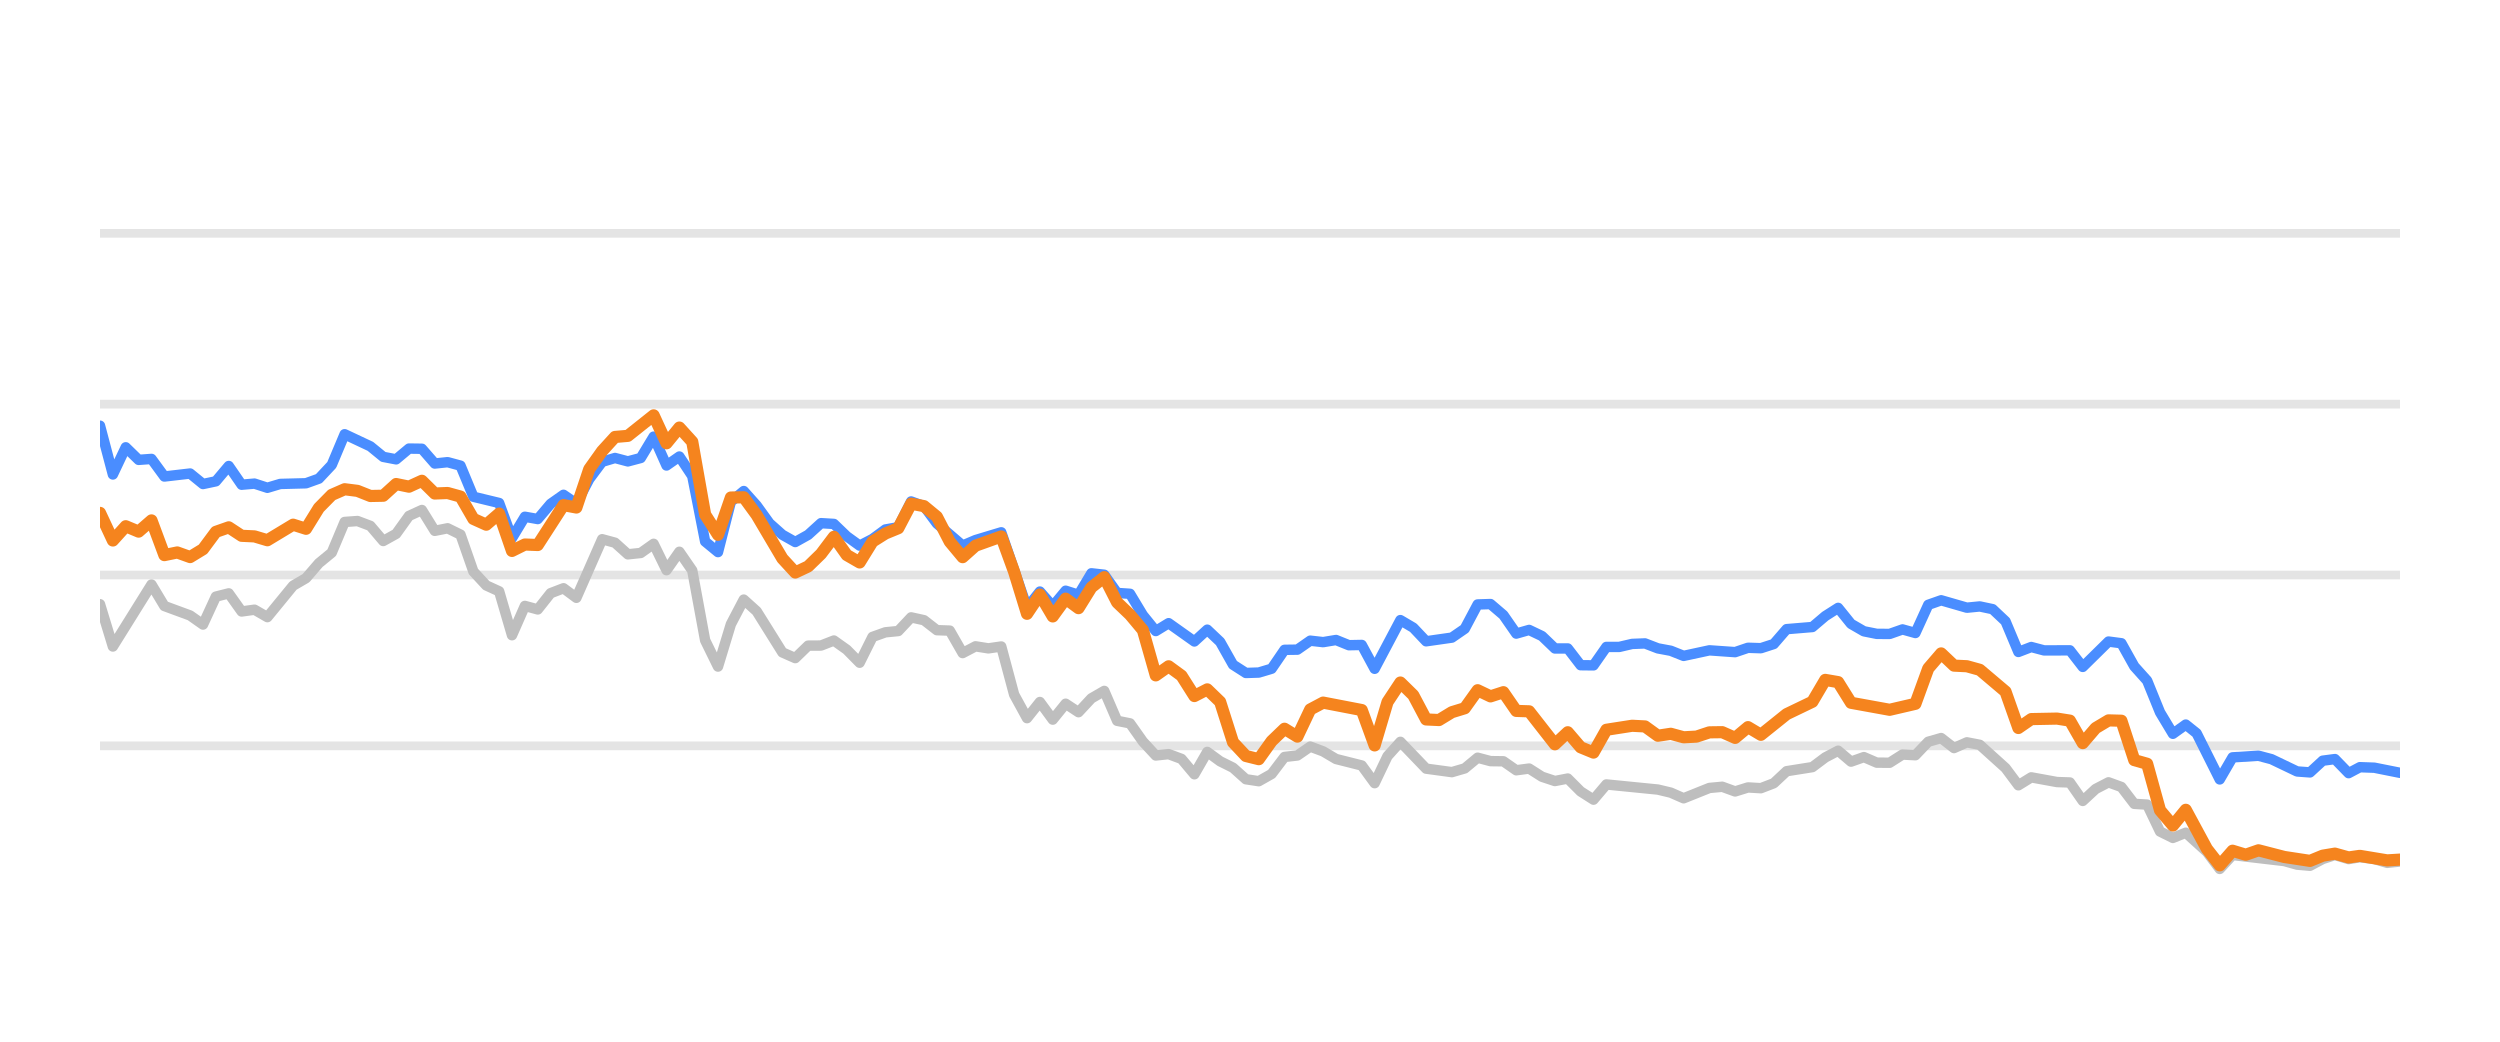
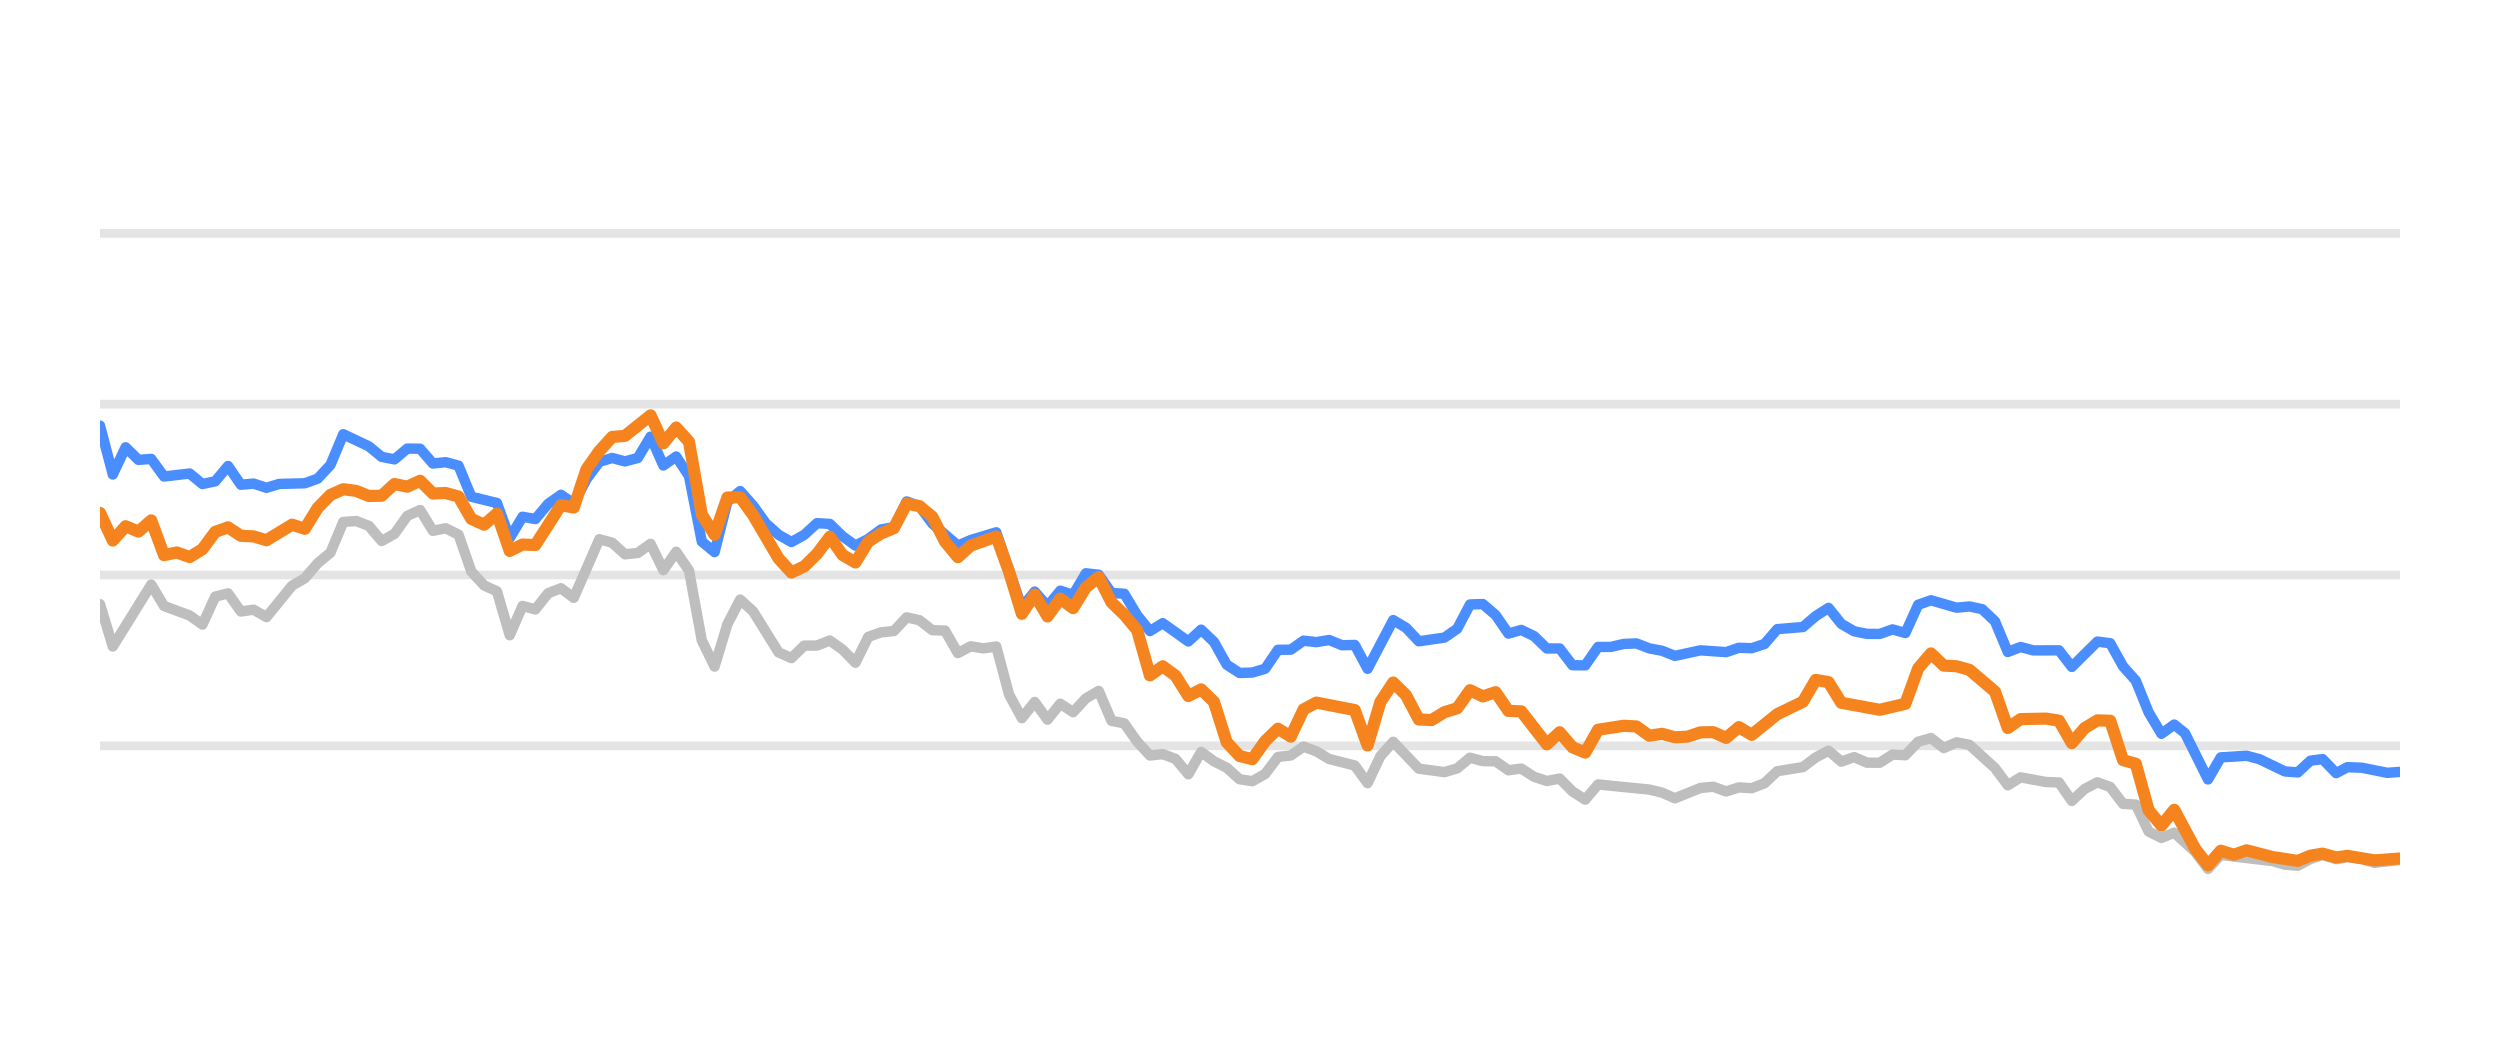
<svg xmlns="http://www.w3.org/2000/svg" width="144pt" height="60pt" viewBox="0 0 144 60" version="1.1">
  <defs>
    <style type="text/css">*{stroke-linejoin: round; stroke-linecap: butt}</style>
  </defs>
  <g id="figure_1">
    <g id="patch_1">
      <path d="M 0 60  L 144 60  L 144 0  L 0 0  L 0 60  z " style="fill: none; opacity: 0" />
    </g>
    <g id="axes_1">
      <g id="patch_2">
        <path d="M 5.76 52.8  L 138.24 52.8  L 138.24 3.6  L 5.76 3.6  L 5.76 52.8  z " style="fill: none" />
      </g>
      <g id="matplotlib.axis_1" />
      <g id="matplotlib.axis_2" />
      <g id="line2d_1">
-         <path d="M 5.76 42.96  L 138.24 42.96  " clip-path="url(#pb31d4ed24a)" style="fill: none; stroke: #b2b2b2; stroke-opacity: 0.35; stroke-width: 0.5; stroke-linecap: square" />
+         <path d="M 5.76 42.96  L 138.24 42.96  " clip-path="url(#p446ae924e5)" style="fill: none; stroke: #b2b2b2; stroke-opacity: 0.35; stroke-width: 0.5; stroke-linecap: square" />
      </g>
      <g id="line2d_2">
-         <path d="M 5.76 33.12  L 138.24 33.12  " clip-path="url(#pb31d4ed24a)" style="fill: none; stroke: #b2b2b2; stroke-opacity: 0.35; stroke-width: 0.5; stroke-linecap: square" />
+         <path d="M 5.76 33.12  L 138.24 33.12  " clip-path="url(#p446ae924e5)" style="fill: none; stroke: #b2b2b2; stroke-opacity: 0.35; stroke-width: 0.5; stroke-linecap: square" />
      </g>
      <g id="line2d_3">
-         <path d="M 5.76 23.28  L 138.24 23.28  " clip-path="url(#pb31d4ed24a)" style="fill: none; stroke: #b2b2b2; stroke-opacity: 0.35; stroke-width: 0.5; stroke-linecap: square" />
+         <path d="M 5.76 23.28  L 138.24 23.28  " clip-path="url(#p446ae924e5)" style="fill: none; stroke: #b2b2b2; stroke-opacity: 0.35; stroke-width: 0.5; stroke-linecap: square" />
      </g>
      <g id="line2d_4">
-         <path d="M 5.76 13.44  L 138.24 13.44  " clip-path="url(#pb31d4ed24a)" style="fill: none; stroke: #b2b2b2; stroke-opacity: 0.35; stroke-width: 0.5; stroke-linecap: square" />
+         <path d="M 5.76 13.44  L 138.24 13.44  " clip-path="url(#p446ae924e5)" style="fill: none; stroke: #b2b2b2; stroke-opacity: 0.35; stroke-width: 0.5; stroke-linecap: square" />
      </g>
      <g id="line2d_5">
-         <path d="M 5.76 34.803  L 6.502 37.238  L 8.726 33.671  L 9.468 34.906  L 10.951 35.452  L 11.693 35.974  L 12.434 34.365  L 13.176 34.178  L 13.918 35.221  L 14.659 35.118  L 15.401 35.546  L 16.884 33.735  L 17.626 33.302  L 18.367 32.441  L 19.109 31.831  L 19.851 30.065  L 20.592 30.011  L 21.334 30.291  L 22.075 31.162  L 22.817 30.749  L 23.559 29.715  L 24.3 29.376  L 25.042 30.576  L 25.783 30.429  L 26.525 30.793  L 27.267 32.918  L 28.008 33.72  L 28.75 34.06  L 29.491 36.589  L 30.233 34.901  L 30.975 35.103  L 31.716 34.168  L 32.458 33.883  L 33.199 34.434  L 34.683 31.059  L 35.424 31.26  L 36.166 31.929  L 36.907 31.851  L 37.649 31.324  L 38.391 32.844  L 39.132 31.782  L 39.874 32.859  L 40.616 36.884  L 41.357 38.394  L 42.099 35.954  L 42.84 34.537  L 43.582 35.206  L 45.065 37.578  L 45.807 37.907  L 46.548 37.189  L 47.29 37.184  L 48.032 36.894  L 48.773 37.42  L 49.515 38.173  L 50.256 36.687  L 50.998 36.421  L 51.74 36.348  L 52.481 35.56  L 53.223 35.723  L 53.964 36.298  L 54.706 36.323  L 55.448 37.617  L 56.189 37.228  L 56.931 37.346  L 57.672 37.238  L 58.414 40.008  L 59.156 41.366  L 59.897 40.436  L 60.639 41.45  L 61.381 40.534  L 62.122 41.022  L 62.864 40.224  L 63.605 39.796  L 64.347 41.518  L 65.089 41.666  L 65.83 42.714  L 66.572 43.516  L 67.313 43.437  L 68.055 43.713  L 68.797 44.598  L 69.538 43.309  L 70.28 43.851  L 71.021 44.22  L 71.763 44.884  L 72.505 44.997  L 73.246 44.579  L 73.988 43.6  L 74.729 43.516  L 75.471 43.004  L 76.213 43.28  L 76.954 43.718  L 78.437 44.092  L 79.179 45.11  L 79.921 43.555  L 80.662 42.729  L 82.145 44.274  L 83.629 44.475  L 84.37 44.259  L 85.112 43.644  L 85.854 43.841  L 86.595 43.851  L 87.337 44.367  L 88.078 44.269  L 88.82 44.741  L 89.562 44.987  L 90.303 44.844  L 91.045 45.587  L 91.786 46.06  L 92.528 45.184  L 95.494 45.479  L 96.236 45.656  L 96.978 45.981  L 98.461 45.386  L 99.202 45.317  L 99.944 45.587  L 100.686 45.356  L 101.427 45.4  L 102.169 45.115  L 102.91 44.421  L 104.394 44.185  L 105.135 43.629  L 105.877 43.24  L 106.619 43.87  L 107.36 43.609  L 108.102 43.929  L 108.843 43.934  L 109.585 43.462  L 110.327 43.501  L 111.068 42.724  L 111.81 42.512  L 112.551 43.088  L 113.293 42.758  L 114.035 42.901  L 115.518 44.239  L 116.259 45.233  L 117.001 44.775  L 118.484 45.046  L 119.226 45.071  L 119.967 46.133  L 120.709 45.445  L 121.451 45.061  L 122.192 45.331  L 122.934 46.301  L 123.675 46.345  L 124.417 47.895  L 125.159 48.264  L 125.9 47.964  L 127.116 49.066  L 127.857 50.05  L 128.595 49.248  L 131.575 49.597  L 132.314 49.804  L 133.056 49.868  L 133.788 49.479  L 134.491 49.248  L 135.28 49.484  L 135.928 49.376  L 136.762 49.479  L 137.503 49.7  L 138.24 49.622  L 138.24 49.622  " clip-path="url(#pb31d4ed24a)" style="fill: none; stroke: #bebebe; stroke-width: 0.6; stroke-linecap: round" />
+         <path d="M 5.76 34.803  L 6.498 37.238  L 8.71 33.671  L 9.448 34.906  L 10.923 35.452  L 11.66 35.974  L 12.398 34.365  L 13.135 34.178  L 13.873 35.221  L 14.61 35.118  L 15.348 35.546  L 16.823 33.735  L 17.56 33.302  L 18.298 32.441  L 19.035 31.831  L 19.773 30.065  L 20.51 30.011  L 21.248 30.291  L 21.985 31.162  L 22.723 30.749  L 23.46 29.715  L 24.198 29.376  L 24.935 30.576  L 25.673 30.429  L 26.41 30.793  L 27.148 32.918  L 27.885 33.72  L 28.623 34.06  L 29.36 36.589  L 30.098 34.901  L 30.835 35.103  L 31.573 34.168  L 32.31 33.883  L 33.048 34.434  L 34.523 31.059  L 35.26 31.26  L 35.998 31.929  L 36.735 31.851  L 37.473 31.324  L 38.21 32.844  L 38.948 31.782  L 39.685 32.859  L 40.423 36.884  L 41.16 38.394  L 41.898 35.954  L 42.635 34.537  L 43.373 35.206  L 44.848 37.578  L 45.585 37.907  L 46.323 37.189  L 47.06 37.184  L 47.798 36.894  L 48.535 37.42  L 49.273 38.173  L 50.01 36.687  L 50.748 36.421  L 51.485 36.348  L 52.223 35.56  L 52.96 35.723  L 53.698 36.298  L 54.435 36.323  L 55.173 37.617  L 55.91 37.228  L 56.648 37.346  L 57.385 37.238  L 58.123 40.008  L 58.86 41.366  L 59.598 40.436  L 60.335 41.45  L 61.073 40.534  L 61.81 41.022  L 62.548 40.224  L 63.285 39.796  L 64.023 41.518  L 64.76 41.666  L 65.498 42.714  L 66.235 43.516  L 66.973 43.437  L 67.71 43.713  L 68.448 44.598  L 69.185 43.309  L 69.923 43.851  L 70.66 44.22  L 71.398 44.884  L 72.135 44.997  L 72.873 44.579  L 73.61 43.6  L 74.348 43.516  L 75.085 43.004  L 75.823 43.28  L 76.56 43.718  L 78.035 44.092  L 78.773 45.11  L 79.51 43.555  L 80.248 42.729  L 81.723 44.274  L 83.198 44.475  L 83.935 44.259  L 84.673 43.644  L 85.41 43.841  L 86.148 43.851  L 86.885 44.367  L 87.623 44.269  L 88.36 44.741  L 89.098 44.987  L 89.835 44.844  L 90.573 45.587  L 91.31 46.06  L 92.048 45.184  L 94.998 45.479  L 95.735 45.656  L 96.473 45.981  L 97.948 45.386  L 98.685 45.317  L 99.423 45.587  L 100.16 45.356  L 100.898 45.4  L 101.635 45.115  L 102.373 44.421  L 103.848 44.185  L 104.585 43.629  L 105.323 43.24  L 106.06 43.87  L 106.798 43.609  L 107.535 43.929  L 108.273 43.934  L 109.01 43.462  L 109.748 43.501  L 110.485 42.724  L 111.223 42.512  L 111.96 43.088  L 112.698 42.758  L 113.436 42.901  L 114.911 44.239  L 115.648 45.233  L 116.386 44.775  L 117.861 45.046  L 118.598 45.071  L 119.336 46.133  L 120.073 45.445  L 120.811 45.061  L 121.548 45.331  L 122.286 46.301  L 123.023 46.345  L 123.761 47.895  L 124.498 48.264  L 125.236 47.964  L 126.444 49.066  L 127.181 50.05  L 127.916 49.248  L 130.879 49.597  L 131.614 49.804  L 132.351 49.868  L 133.08 49.479  L 133.779 49.248  L 134.563 49.484  L 135.208 49.376  L 136.037 49.479  L 136.774 49.7  L 138.24 49.528  L 138.24 49.528  " clip-path="url(#p446ae924e5)" style="fill: none; stroke: #bebebe; stroke-width: 0.6; stroke-linecap: round" />
      </g>
      <g id="line2d_6">
-         <path d="M 5.76 24.52  L 6.502 27.329  L 7.243 25.765  L 7.985 26.488  L 8.726 26.434  L 9.468 27.447  L 10.951 27.275  L 11.693 27.88  L 12.434 27.723  L 13.176 26.842  L 13.918 27.92  L 14.659 27.856  L 15.401 28.097  L 16.142 27.875  L 17.626 27.836  L 18.367 27.57  L 19.109 26.778  L 19.851 25.012  L 21.334 25.71  L 22.075 26.316  L 22.817 26.458  L 23.559 25.838  L 24.3 25.848  L 25.042 26.699  L 25.783 26.621  L 26.525 26.822  L 27.267 28.613  L 28.75 28.972  L 29.491 30.995  L 30.233 29.765  L 30.975 29.897  L 31.716 29.022  L 32.458 28.5  L 33.199 29.007  L 33.941 27.595  L 34.683 26.601  L 35.424 26.38  L 36.166 26.576  L 36.907 26.38  L 37.649 25.15  L 38.391 26.813  L 39.132 26.296  L 39.874 27.418  L 40.616 31.191  L 41.357 31.801  L 42.099 28.899  L 42.84 28.284  L 43.582 29.115  L 44.324 30.143  L 45.065 30.803  L 45.807 31.221  L 46.548 30.808  L 47.29 30.134  L 48.032 30.178  L 48.773 30.891  L 49.515 31.428  L 50.256 31.044  L 50.998 30.498  L 51.74 30.365  L 52.481 28.884  L 53.223 29.154  L 53.964 30.153  L 55.448 31.423  L 56.189 31.108  L 57.672 30.66  L 59.156 34.999  L 59.897 34.074  L 60.639 34.916  L 61.381 34.025  L 62.122 34.261  L 62.864 33.022  L 63.605 33.105  L 64.347 34.153  L 65.089 34.202  L 65.83 35.432  L 66.572 36.348  L 67.313 35.895  L 68.797 36.948  L 69.538 36.269  L 70.28 36.972  L 71.021 38.286  L 71.763 38.763  L 72.505 38.739  L 73.246 38.517  L 73.988 37.43  L 74.729 37.42  L 75.471 36.903  L 76.213 36.987  L 76.954 36.864  L 77.696 37.164  L 78.437 37.149  L 79.179 38.522  L 80.662 35.718  L 81.404 36.156  L 82.145 36.938  L 83.629 36.726  L 84.37 36.215  L 85.112 34.817  L 85.854 34.793  L 86.595 35.427  L 87.337 36.495  L 88.078 36.284  L 88.82 36.638  L 89.562 37.351  L 90.303 37.351  L 91.045 38.316  L 91.786 38.325  L 92.528 37.263  L 93.27 37.263  L 94.011 37.09  L 94.753 37.061  L 95.494 37.346  L 96.236 37.484  L 96.978 37.779  L 98.461 37.459  L 99.944 37.563  L 100.686 37.312  L 101.427 37.336  L 102.169 37.095  L 102.91 36.239  L 104.394 36.116  L 105.135 35.487  L 105.877 35.014  L 106.619 35.934  L 107.36 36.362  L 108.102 36.51  L 108.843 36.515  L 109.585 36.254  L 110.327 36.461  L 111.068 34.837  L 111.81 34.576  L 113.293 35.004  L 114.035 34.931  L 114.776 35.088  L 115.518 35.787  L 116.259 37.553  L 117.001 37.268  L 117.743 37.464  L 119.226 37.459  L 119.967 38.414  L 121.451 36.953  L 122.192 37.051  L 122.934 38.379  L 123.675 39.206  L 124.417 41.031  L 125.159 42.266  L 125.9 41.735  L 126.526 42.237  L 127.857 44.894  L 128.595 43.624  L 130.089 43.531  L 130.835 43.728  L 132.314 44.436  L 133.056 44.49  L 133.788 43.816  L 134.491 43.723  L 135.28 44.534  L 135.928 44.19  L 136.762 44.22  L 138.24 44.515  L 138.24 44.515  " clip-path="url(#pb31d4ed24a)" style="fill: none; stroke: #4a8dff; stroke-width: 0.6; stroke-linecap: round" />
+         <path d="M 5.76 24.52  L 6.498 27.329  L 7.235 25.765  L 7.973 26.488  L 8.71 26.434  L 9.448 27.447  L 10.923 27.275  L 11.66 27.88  L 12.398 27.723  L 13.135 26.842  L 13.873 27.92  L 14.61 27.856  L 15.348 28.097  L 16.085 27.875  L 17.56 27.836  L 18.298 27.57  L 19.035 26.778  L 19.773 25.012  L 21.248 25.71  L 21.985 26.316  L 22.723 26.458  L 23.46 25.838  L 24.198 25.848  L 24.935 26.699  L 25.673 26.621  L 26.41 26.822  L 27.148 28.613  L 28.623 28.972  L 29.36 30.995  L 30.098 29.765  L 30.835 29.897  L 31.573 29.022  L 32.31 28.5  L 33.048 29.007  L 33.785 27.595  L 34.523 26.601  L 35.26 26.38  L 35.998 26.576  L 36.735 26.38  L 37.473 25.15  L 38.21 26.813  L 38.948 26.296  L 39.685 27.418  L 40.423 31.191  L 41.16 31.801  L 41.898 28.899  L 42.635 28.284  L 43.373 29.115  L 44.11 30.143  L 44.848 30.803  L 45.585 31.221  L 46.323 30.808  L 47.06 30.134  L 47.798 30.178  L 48.535 30.891  L 49.273 31.428  L 50.01 31.044  L 50.748 30.498  L 51.485 30.365  L 52.223 28.884  L 52.96 29.154  L 53.698 30.153  L 55.173 31.423  L 55.91 31.108  L 57.385 30.66  L 58.86 34.999  L 59.598 34.074  L 60.335 34.916  L 61.073 34.025  L 61.81 34.261  L 62.548 33.022  L 63.285 33.105  L 64.023 34.153  L 64.76 34.202  L 65.498 35.432  L 66.235 36.348  L 66.973 35.895  L 68.448 36.948  L 69.185 36.269  L 69.923 36.972  L 70.66 38.286  L 71.398 38.763  L 72.135 38.739  L 72.873 38.517  L 73.61 37.43  L 74.348 37.42  L 75.085 36.903  L 75.823 36.987  L 76.56 36.864  L 77.298 37.164  L 78.035 37.149  L 78.773 38.522  L 80.248 35.718  L 80.985 36.156  L 81.723 36.938  L 83.198 36.726  L 83.935 36.215  L 84.673 34.817  L 85.41 34.793  L 86.148 35.427  L 86.885 36.495  L 87.623 36.284  L 88.36 36.638  L 89.098 37.351  L 89.835 37.351  L 90.573 38.316  L 91.31 38.325  L 92.048 37.263  L 92.785 37.263  L 93.523 37.09  L 94.26 37.061  L 94.998 37.346  L 95.735 37.484  L 96.473 37.779  L 97.948 37.459  L 99.423 37.563  L 100.16 37.312  L 100.898 37.336  L 101.635 37.095  L 102.373 36.239  L 103.848 36.116  L 104.585 35.487  L 105.323 35.014  L 106.06 35.934  L 106.798 36.362  L 107.535 36.51  L 108.273 36.515  L 109.01 36.254  L 109.748 36.461  L 110.485 34.837  L 111.223 34.576  L 112.698 35.004  L 113.436 34.931  L 114.173 35.088  L 114.911 35.787  L 115.648 37.553  L 116.386 37.268  L 117.123 37.464  L 118.598 37.459  L 119.336 38.414  L 120.811 36.953  L 121.548 37.051  L 122.286 38.379  L 123.023 39.206  L 123.761 41.031  L 124.498 42.266  L 125.236 41.735  L 125.858 42.237  L 127.181 44.894  L 127.916 43.624  L 129.402 43.531  L 130.143 43.728  L 131.614 44.436  L 132.351 44.49  L 133.08 43.816  L 133.779 43.723  L 134.563 44.534  L 135.208 44.19  L 136.037 44.22  L 137.507 44.515  L 138.24 44.461  L 138.24 44.461  " clip-path="url(#p446ae924e5)" style="fill: none; stroke: #4a8dff; stroke-width: 0.6; stroke-linecap: round" />
      </g>
      <g id="line2d_7">
-         <path d="M 5.76 29.543  L 6.502 31.132  L 7.243 30.311  L 7.985 30.621  L 8.726 29.976  L 9.468 31.974  L 10.21 31.821  L 10.951 32.087  L 11.693 31.634  L 12.434 30.635  L 13.176 30.375  L 13.918 30.862  L 14.659 30.896  L 15.401 31.118  L 16.884 30.222  L 17.626 30.458  L 18.367 29.258  L 19.109 28.505  L 19.851 28.18  L 20.592 28.274  L 21.334 28.569  L 22.075 28.554  L 22.817 27.88  L 23.559 28.033  L 24.3 27.693  L 25.042 28.426  L 25.783 28.397  L 26.525 28.603  L 27.267 29.888  L 28.008 30.222  L 28.75 29.583  L 29.491 31.733  L 30.233 31.364  L 30.975 31.393  L 32.458 29.095  L 33.199 29.233  L 33.941 27.024  L 34.683 25.981  L 35.424 25.169  L 36.166 25.105  L 37.649 23.925  L 38.391 25.533  L 39.132 24.628  L 39.874 25.445  L 40.616 29.642  L 41.357 30.803  L 42.099 28.658  L 42.84 28.643  L 43.582 29.661  L 45.065 32.17  L 45.807 32.977  L 46.548 32.628  L 47.29 31.905  L 48.032 30.921  L 48.773 31.969  L 49.515 32.397  L 50.256 31.196  L 50.998 30.729  L 51.74 30.424  L 52.481 29.012  L 53.223 29.154  L 53.964 29.765  L 54.706 31.201  L 55.448 32.092  L 56.189 31.432  L 57.672 30.901  L 58.414 32.938  L 59.156 35.354  L 59.897 34.247  L 60.639 35.506  L 61.381 34.483  L 62.122 35.029  L 62.864 33.833  L 63.605 33.243  L 64.347 34.699  L 65.089 35.408  L 65.83 36.293  L 66.572 38.901  L 67.313 38.379  L 68.055 38.921  L 68.797 40.092  L 69.538 39.708  L 70.28 40.426  L 71.021 42.753  L 71.763 43.545  L 72.505 43.728  L 73.246 42.689  L 73.988 41.976  L 74.729 42.429  L 75.471 40.864  L 76.213 40.47  L 78.437 40.899  L 79.179 42.935  L 79.921 40.436  L 80.662 39.314  L 81.404 40.042  L 82.145 41.44  L 82.887 41.474  L 83.629 41.022  L 84.37 40.795  L 85.112 39.757  L 85.854 40.111  L 86.595 39.87  L 87.337 40.948  L 88.078 40.972  L 89.562 42.871  L 90.303 42.178  L 91.045 43.044  L 91.786 43.349  L 92.528 42.035  L 94.011 41.804  L 94.753 41.843  L 95.494 42.379  L 96.236 42.266  L 96.978 42.468  L 97.719 42.429  L 98.461 42.183  L 99.202 42.173  L 99.944 42.502  L 100.686 41.883  L 101.427 42.325  L 102.91 41.135  L 104.394 40.421  L 105.135 39.162  L 105.877 39.29  L 106.619 40.48  L 108.843 40.884  L 110.327 40.539  L 111.068 38.502  L 111.81 37.637  L 112.551 38.34  L 113.293 38.375  L 114.035 38.581  L 115.518 39.836  L 116.259 41.932  L 117.001 41.42  L 118.484 41.391  L 119.226 41.509  L 119.967 42.803  L 120.709 41.937  L 121.451 41.494  L 122.192 41.514  L 122.934 43.782  L 123.675 43.993  L 124.417 46.67  L 125.159 47.55  L 125.9 46.645  L 127.116 48.894  L 127.857 49.843  L 128.595 49.002  L 129.354 49.233  L 130.089 48.977  L 131.575 49.361  L 133.056 49.587  L 133.788 49.287  L 134.491 49.169  L 135.28 49.39  L 135.928 49.297  L 137.503 49.558  L 138.24 49.513  L 138.24 49.513  " clip-path="url(#pb31d4ed24a)" style="fill: none; stroke: #f5841e; stroke-width: 0.7; stroke-linecap: round" />
+         <path d="M 5.76 29.543  L 6.498 31.132  L 7.235 30.311  L 7.973 30.621  L 8.71 29.976  L 9.448 31.974  L 10.185 31.821  L 10.923 32.087  L 11.66 31.634  L 12.398 30.635  L 13.135 30.375  L 13.873 30.862  L 14.61 30.896  L 15.348 31.118  L 16.823 30.222  L 17.56 30.458  L 18.298 29.258  L 19.035 28.505  L 19.773 28.18  L 20.51 28.274  L 21.248 28.569  L 21.985 28.554  L 22.723 27.88  L 23.46 28.033  L 24.198 27.693  L 24.935 28.426  L 25.673 28.397  L 26.41 28.603  L 27.148 29.888  L 27.885 30.222  L 28.623 29.583  L 29.36 31.733  L 30.098 31.364  L 30.835 31.393  L 32.31 29.095  L 33.048 29.233  L 33.785 27.024  L 34.523 25.981  L 35.26 25.169  L 35.998 25.105  L 37.473 23.925  L 38.21 25.533  L 38.948 24.628  L 39.685 25.445  L 40.423 29.642  L 41.16 30.803  L 41.898 28.658  L 42.635 28.643  L 43.373 29.661  L 44.848 32.17  L 45.585 32.977  L 46.323 32.628  L 47.06 31.905  L 47.798 30.921  L 48.535 31.969  L 49.273 32.397  L 50.01 31.196  L 50.748 30.729  L 51.485 30.424  L 52.223 29.012  L 52.96 29.154  L 53.698 29.765  L 54.435 31.201  L 55.173 32.092  L 55.91 31.432  L 57.385 30.901  L 58.123 32.938  L 58.86 35.354  L 59.598 34.247  L 60.335 35.506  L 61.073 34.483  L 61.81 35.029  L 62.548 33.833  L 63.285 33.243  L 64.023 34.699  L 64.76 35.408  L 65.498 36.293  L 66.235 38.901  L 66.973 38.379  L 67.71 38.921  L 68.448 40.092  L 69.185 39.708  L 69.923 40.426  L 70.66 42.753  L 71.398 43.545  L 72.135 43.728  L 72.873 42.689  L 73.61 41.976  L 74.348 42.429  L 75.085 40.864  L 75.823 40.47  L 78.035 40.899  L 78.773 42.935  L 79.51 40.436  L 80.248 39.314  L 80.985 40.042  L 81.723 41.44  L 82.46 41.474  L 83.198 41.022  L 83.935 40.795  L 84.673 39.757  L 85.41 40.111  L 86.148 39.87  L 86.885 40.948  L 87.623 40.972  L 89.098 42.871  L 89.835 42.178  L 90.573 43.044  L 91.31 43.349  L 92.048 42.035  L 93.523 41.804  L 94.26 41.843  L 94.998 42.379  L 95.735 42.266  L 96.473 42.468  L 97.21 42.429  L 97.948 42.183  L 98.685 42.173  L 99.423 42.502  L 100.16 41.883  L 100.898 42.325  L 102.373 41.135  L 103.848 40.421  L 104.585 39.162  L 105.323 39.29  L 106.06 40.48  L 108.273 40.884  L 109.748 40.539  L 110.485 38.502  L 111.223 37.637  L 111.96 38.34  L 112.698 38.375  L 113.436 38.581  L 114.911 39.836  L 115.648 41.932  L 116.386 41.42  L 117.861 41.391  L 118.598 41.509  L 119.336 42.803  L 120.073 41.937  L 120.811 41.494  L 121.548 41.514  L 122.286 43.782  L 123.023 43.993  L 123.761 46.67  L 124.498 47.55  L 125.236 46.645  L 126.444 48.894  L 127.181 49.843  L 127.916 49.002  L 128.67 49.233  L 129.402 48.977  L 130.879 49.361  L 132.351 49.587  L 133.08 49.287  L 133.779 49.169  L 134.563 49.39  L 135.208 49.297  L 136.774 49.558  L 138.24 49.449  L 138.24 49.449  " clip-path="url(#p446ae924e5)" style="fill: none; stroke: #f5841e; stroke-width: 0.7; stroke-linecap: round" />
      </g>
    </g>
  </g>
  <defs>
-     <clipPath id="pb31d4ed24a">
+     <clipPath id="p446ae924e5">
      <rect x="5.76" y="3.6" width="132.48" height="49.2" />
    </clipPath>
  </defs>
</svg>
